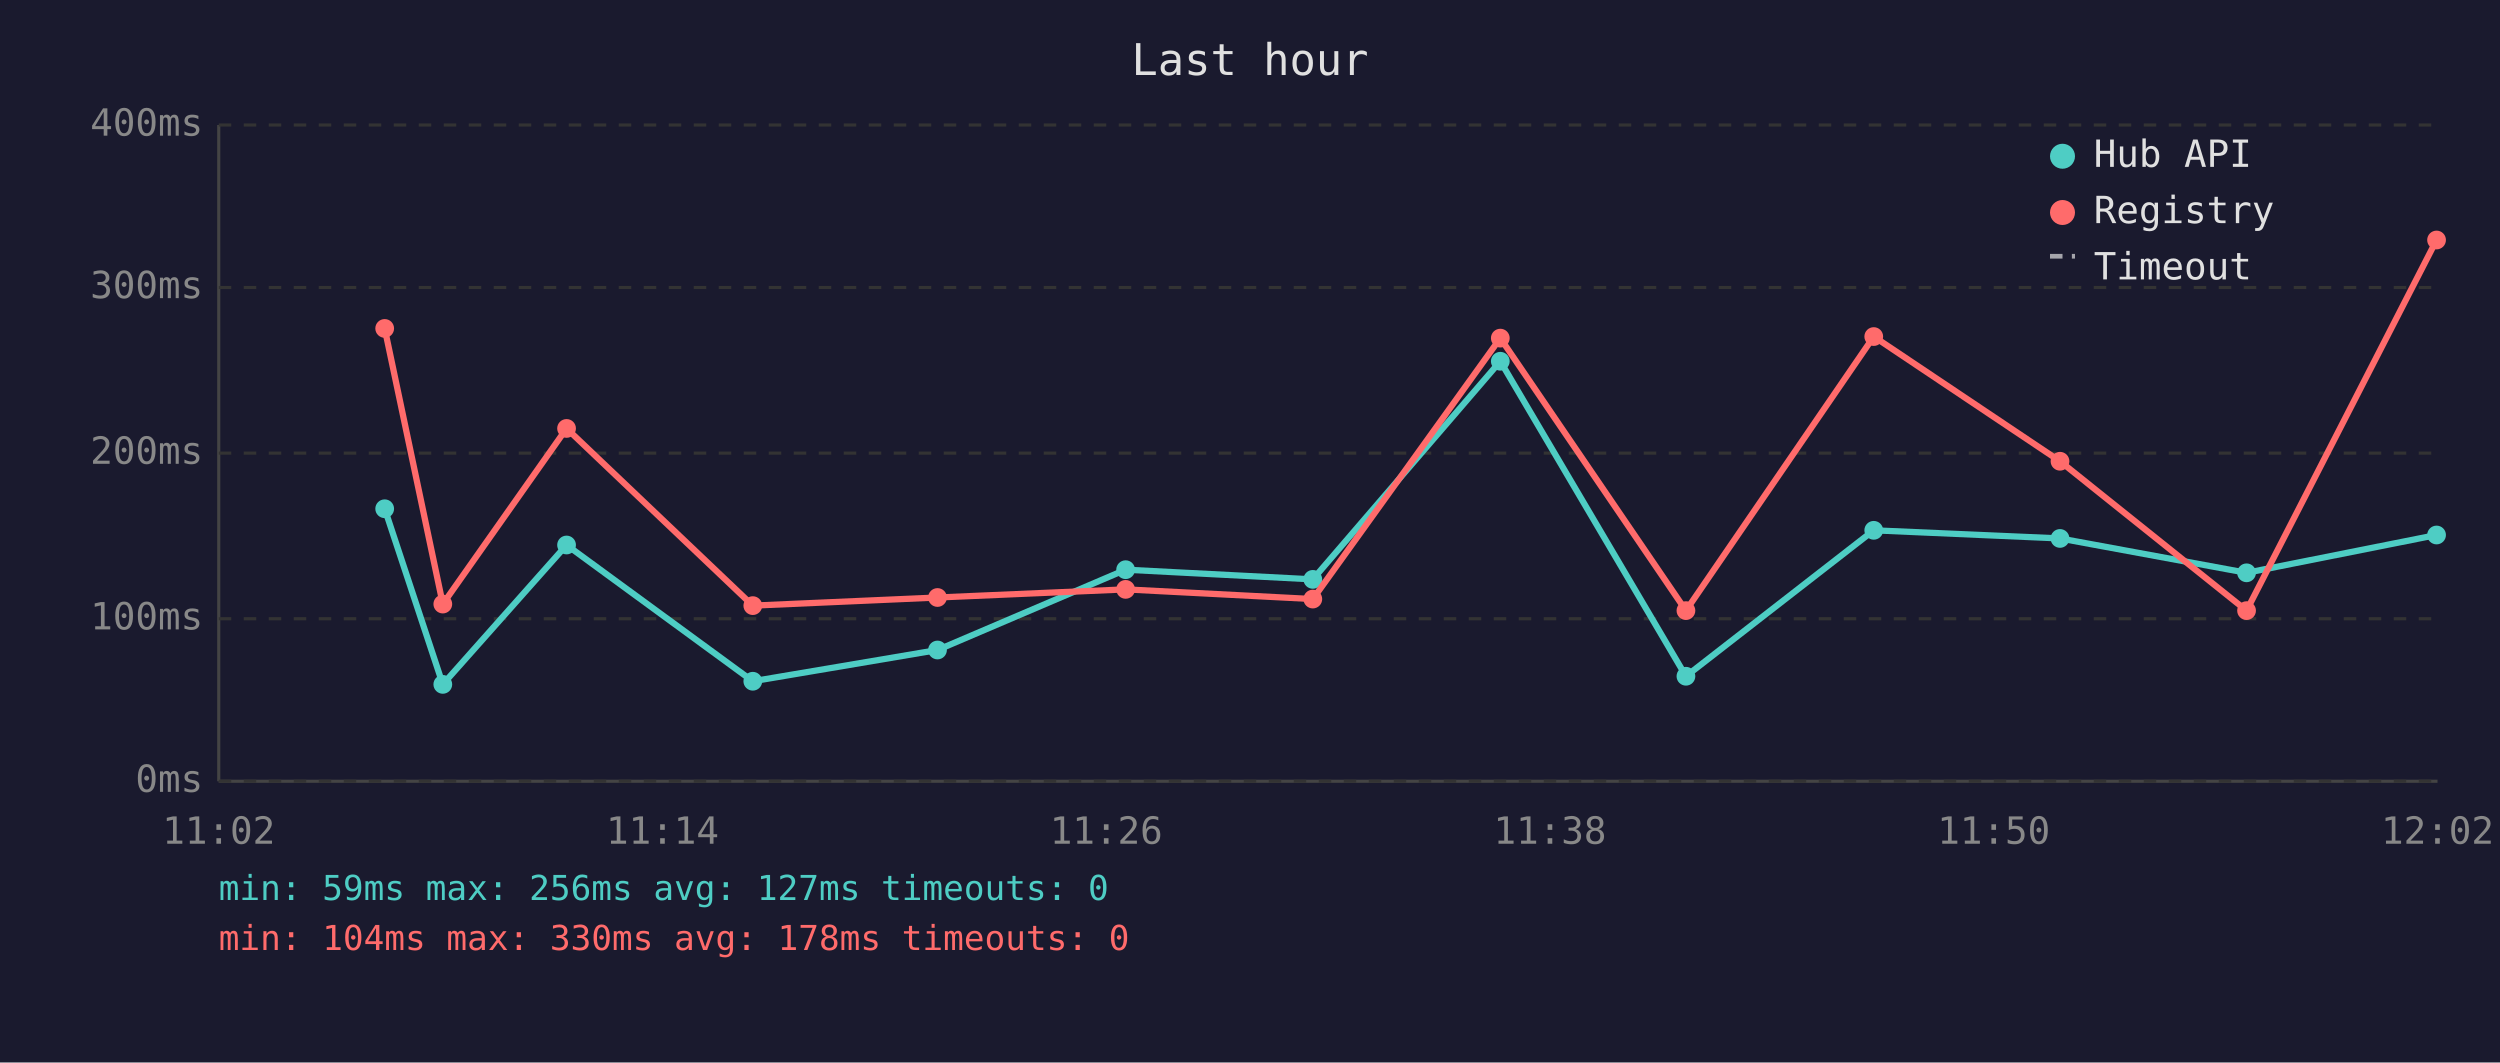
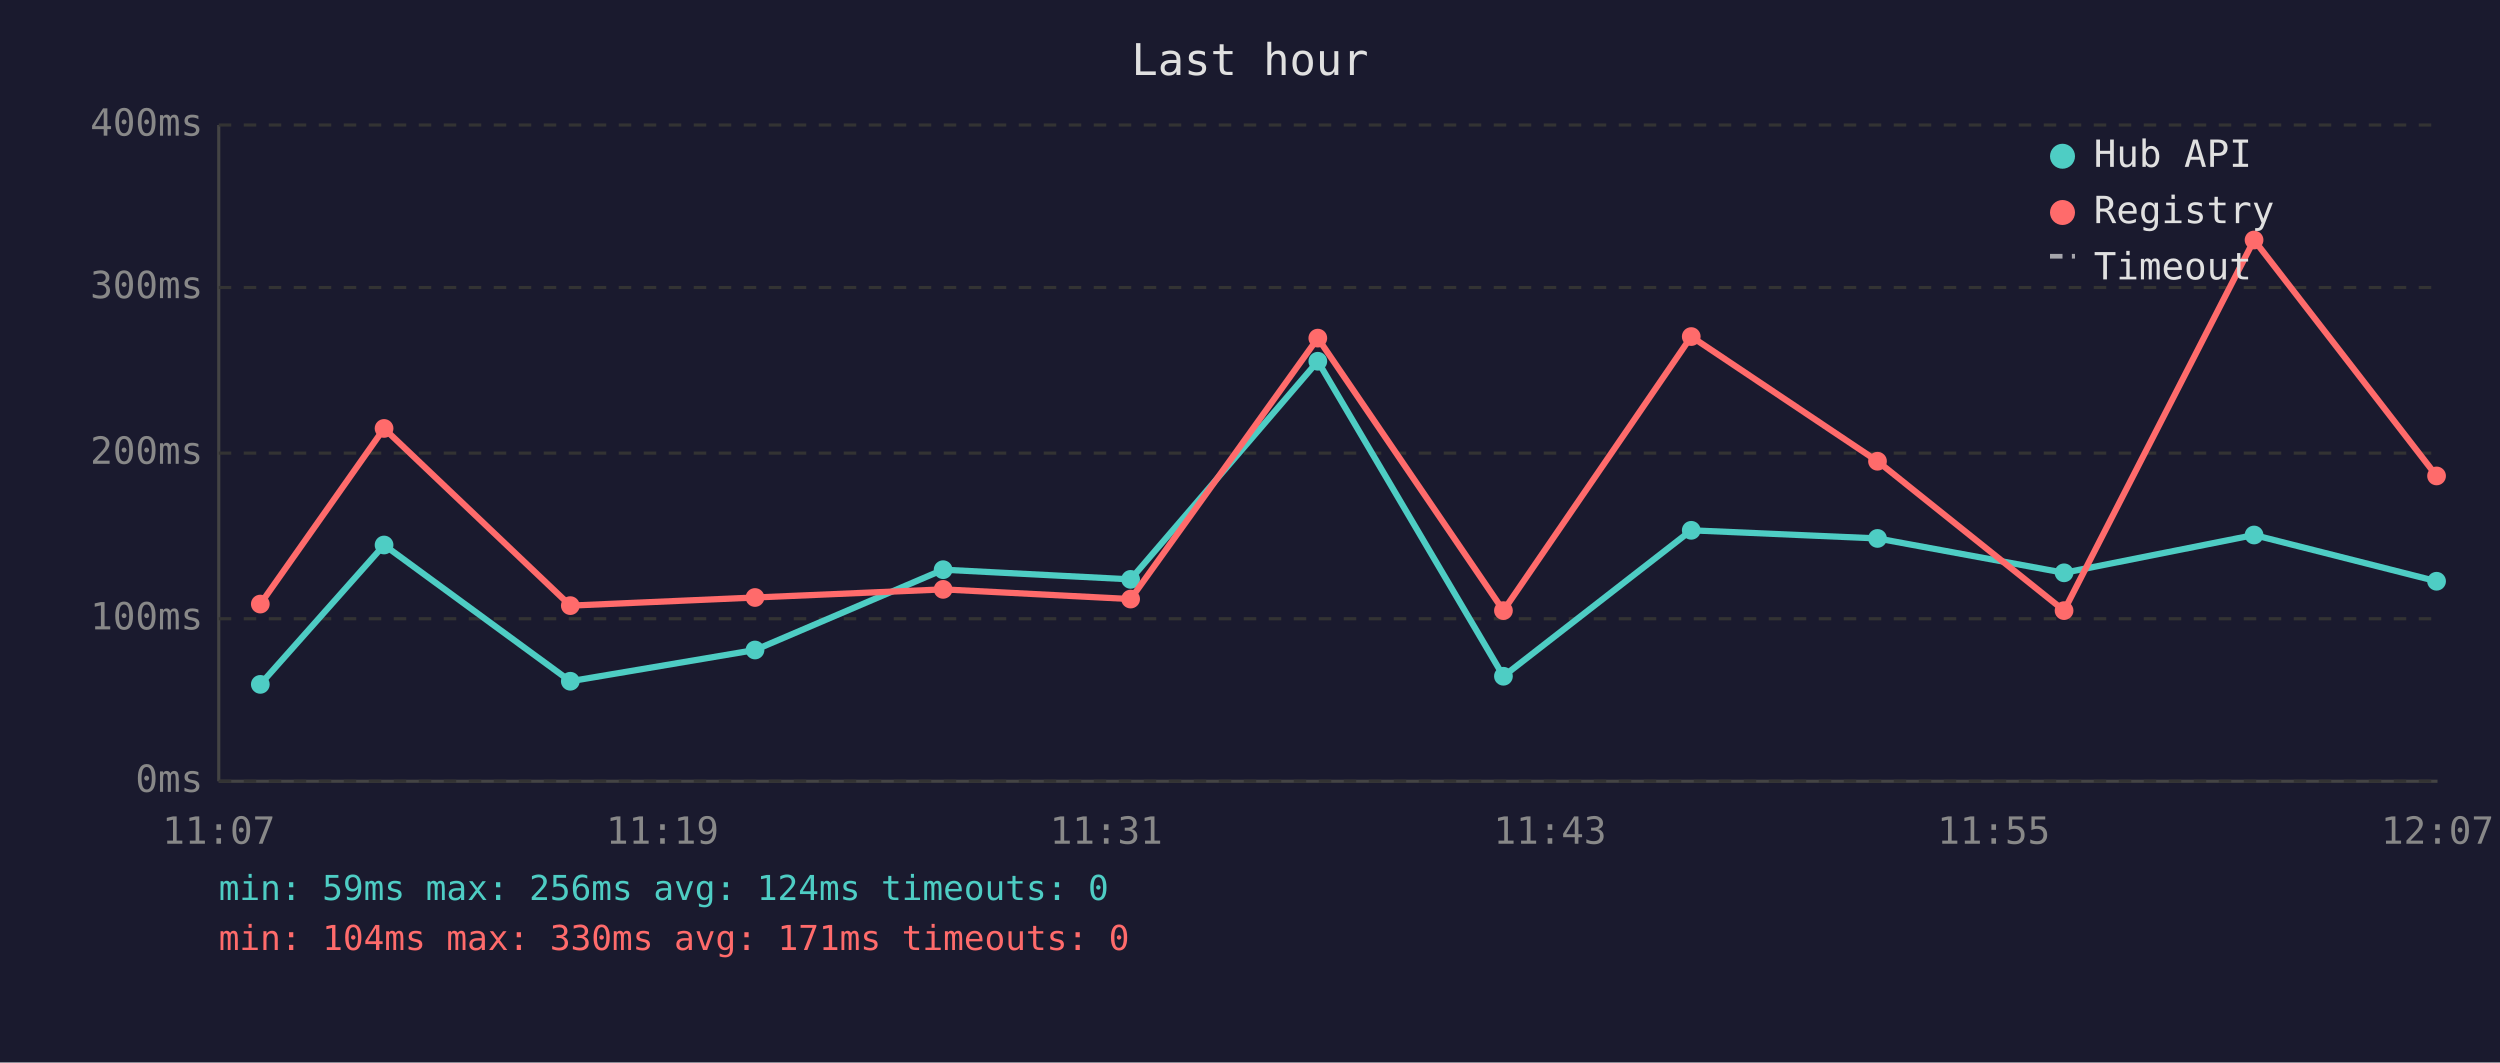
<svg xmlns="http://www.w3.org/2000/svg" viewBox="0 0 800 340" font-family="monospace" font-size="12">
  <rect width="800" height="340" fill="#1a1a2e" />
  <text x="400" y="24" fill="#e0e0e0" font-size="14" text-anchor="middle">Last hour</text>
  <line x1="70" y1="40" x2="70" y2="250" stroke="#444" stroke-width="1" />
  <line x1="70" y1="250" x2="780" y2="250" stroke="#444" stroke-width="1" />
  <line x1="70" y1="250" x2="780" y2="250" stroke="#333" stroke-width="1" stroke-dasharray="4" />
  <text x="65" y="250" fill="#888" text-anchor="end" dominant-baseline="middle">0ms</text>
  <line x1="70" y1="198" x2="780" y2="198" stroke="#333" stroke-width="1" stroke-dasharray="4" />
  <text x="65" y="198" fill="#888" text-anchor="end" dominant-baseline="middle">100ms</text>
  <line x1="70" y1="145" x2="780" y2="145" stroke="#333" stroke-width="1" stroke-dasharray="4" />
  <text x="65" y="145" fill="#888" text-anchor="end" dominant-baseline="middle">200ms</text>
  <line x1="70" y1="92" x2="780" y2="92" stroke="#333" stroke-width="1" stroke-dasharray="4" />
  <text x="65" y="92" fill="#888" text-anchor="end" dominant-baseline="middle">300ms</text>
  <line x1="70" y1="40" x2="780" y2="40" stroke="#333" stroke-width="1" stroke-dasharray="4" />
  <text x="65" y="40" fill="#888" text-anchor="end" dominant-baseline="middle">400ms</text>
-   <text x="70" y="270" fill="#888" text-anchor="middle">11:02</text>
-   <text x="212" y="270" fill="#888" text-anchor="middle">11:14</text>
-   <text x="354" y="270" fill="#888" text-anchor="middle">11:26</text>
-   <text x="496" y="270" fill="#888" text-anchor="middle">11:38</text>
-   <text x="638" y="270" fill="#888" text-anchor="middle">11:50</text>
-   <text x="780" y="270" fill="#888" text-anchor="middle">12:02</text>
-   <polyline points="123.1,162.8 141.7,219.0 181.3,174.4 240.9,218.0 300.0,208.0 360.2,182.3 420.1,185.4 480.1,115.6 539.5,216.4 599.6,169.7 659.2,172.3 718.9,183.3 779.7,171.2" fill="none" stroke="#4ecdc4" stroke-width="2" opacity="1" />
-   <circle cx="123.1" cy="162.8" r="3" fill="#4ecdc4" />
-   <circle cx="141.7" cy="219.0" r="3" fill="#4ecdc4" />
-   <circle cx="181.3" cy="174.4" r="3" fill="#4ecdc4" />
-   <circle cx="240.9" cy="218.0" r="3" fill="#4ecdc4" />
-   <circle cx="300.0" cy="208.0" r="3" fill="#4ecdc4" />
-   <circle cx="360.2" cy="182.3" r="3" fill="#4ecdc4" />
-   <circle cx="420.1" cy="185.4" r="3" fill="#4ecdc4" />
-   <circle cx="480.1" cy="115.6" r="3" fill="#4ecdc4" />
-   <circle cx="539.5" cy="216.4" r="3" fill="#4ecdc4" />
-   <circle cx="599.6" cy="169.7" r="3" fill="#4ecdc4" />
-   <circle cx="659.2" cy="172.3" r="3" fill="#4ecdc4" />
-   <circle cx="718.9" cy="183.3" r="3" fill="#4ecdc4" />
-   <circle cx="779.7" cy="171.2" r="3" fill="#4ecdc4" />
-   <polyline points="123.1,105.1 141.7,193.3 181.3,137.1 240.9,193.8 300.0,191.2 360.2,188.6 420.1,191.7 480.1,108.2 539.5,195.4 599.6,107.7 659.2,147.6 718.9,195.4 779.7,76.8" fill="none" stroke="#ff6b6b" stroke-width="2" opacity="1" />
-   <circle cx="123.1" cy="105.1" r="3" fill="#ff6b6b" />
-   <circle cx="141.7" cy="193.3" r="3" fill="#ff6b6b" />
-   <circle cx="181.3" cy="137.1" r="3" fill="#ff6b6b" />
-   <circle cx="240.9" cy="193.8" r="3" fill="#ff6b6b" />
-   <circle cx="300.0" cy="191.2" r="3" fill="#ff6b6b" />
-   <circle cx="360.2" cy="188.6" r="3" fill="#ff6b6b" />
-   <circle cx="420.1" cy="191.7" r="3" fill="#ff6b6b" />
-   <circle cx="480.1" cy="108.2" r="3" fill="#ff6b6b" />
-   <circle cx="539.5" cy="195.4" r="3" fill="#ff6b6b" />
-   <circle cx="599.6" cy="107.7" r="3" fill="#ff6b6b" />
-   <circle cx="659.2" cy="147.6" r="3" fill="#ff6b6b" />
-   <circle cx="718.9" cy="195.4" r="3" fill="#ff6b6b" />
-   <circle cx="779.7" cy="76.8" r="3" fill="#ff6b6b" />
+   <text x="70" y="270" fill="#888" text-anchor="middle">11:07</text>
+   <text x="212" y="270" fill="#888" text-anchor="middle">11:19</text>
+   <text x="354" y="270" fill="#888" text-anchor="middle">11:31</text>
+   <text x="496" y="270" fill="#888" text-anchor="middle">11:43</text>
+   <text x="638" y="270" fill="#888" text-anchor="middle">11:55</text>
+   <text x="780" y="270" fill="#888" text-anchor="middle">12:07</text>
+   <polyline points="83.3,219.0 122.9,174.4 182.5,218.0 241.6,208.0 301.8,182.3 361.8,185.4 421.7,115.6 481.1,216.4 541.2,169.7 600.8,172.3 660.5,183.3 721.3,171.2 779.7,186.0" fill="none" stroke="#4ecdc4" stroke-width="2" opacity="1" />
+   <circle cx="83.3" cy="219.0" r="3" fill="#4ecdc4" />
+   <circle cx="122.9" cy="174.4" r="3" fill="#4ecdc4" />
+   <circle cx="182.5" cy="218.0" r="3" fill="#4ecdc4" />
+   <circle cx="241.6" cy="208.0" r="3" fill="#4ecdc4" />
+   <circle cx="301.8" cy="182.3" r="3" fill="#4ecdc4" />
+   <circle cx="361.8" cy="185.4" r="3" fill="#4ecdc4" />
+   <circle cx="421.7" cy="115.6" r="3" fill="#4ecdc4" />
+   <circle cx="481.1" cy="216.4" r="3" fill="#4ecdc4" />
+   <circle cx="541.2" cy="169.7" r="3" fill="#4ecdc4" />
+   <circle cx="600.8" cy="172.3" r="3" fill="#4ecdc4" />
+   <circle cx="660.5" cy="183.3" r="3" fill="#4ecdc4" />
+   <circle cx="721.3" cy="171.2" r="3" fill="#4ecdc4" />
+   <circle cx="779.7" cy="186.0" r="3" fill="#4ecdc4" />
+   <polyline points="83.3,193.3 122.9,137.1 182.5,193.8 241.6,191.2 301.8,188.6 361.8,191.7 421.7,108.2 481.1,195.4 541.2,107.7 600.8,147.6 660.5,195.4 721.3,76.8 779.7,152.3" fill="none" stroke="#ff6b6b" stroke-width="2" opacity="1" />
+   <circle cx="83.3" cy="193.3" r="3" fill="#ff6b6b" />
+   <circle cx="122.9" cy="137.1" r="3" fill="#ff6b6b" />
+   <circle cx="182.5" cy="193.8" r="3" fill="#ff6b6b" />
+   <circle cx="241.6" cy="191.2" r="3" fill="#ff6b6b" />
+   <circle cx="301.8" cy="188.6" r="3" fill="#ff6b6b" />
+   <circle cx="361.8" cy="191.7" r="3" fill="#ff6b6b" />
+   <circle cx="421.7" cy="108.2" r="3" fill="#ff6b6b" />
+   <circle cx="481.1" cy="195.4" r="3" fill="#ff6b6b" />
+   <circle cx="541.2" cy="107.7" r="3" fill="#ff6b6b" />
+   <circle cx="600.8" cy="147.6" r="3" fill="#ff6b6b" />
+   <circle cx="660.5" cy="195.4" r="3" fill="#ff6b6b" />
+   <circle cx="721.3" cy="76.8" r="3" fill="#ff6b6b" />
+   <circle cx="779.7" cy="152.3" r="3" fill="#ff6b6b" />
  <circle cx="660" cy="50" r="4" fill="#4ecdc4" />
  <text x="670" y="50" fill="#e0e0e0" dominant-baseline="middle">Hub API</text>
  <circle cx="660" cy="68" r="4" fill="#ff6b6b" />
  <text x="670" y="68" fill="#e0e0e0" dominant-baseline="middle">Registry</text>
  <line x1="656" y1="82" x2="664" y2="82" stroke="#e0e0e0" stroke-width="1.5" stroke-dasharray="4,3" opacity="0.7" />
  <text x="670" y="86" fill="#e0e0e0" dominant-baseline="middle">Timeout</text>
-   <text x="70" y="288" fill="#4ecdc4" font-size="11">min: 59ms  max: 256ms  avg: 127ms  timeouts: 0</text>
-   <text x="70" y="304" fill="#ff6b6b" font-size="11">min: 104ms  max: 330ms  avg: 178ms  timeouts: 0</text>
+   <text x="70" y="288" fill="#4ecdc4" font-size="11">min: 59ms  max: 256ms  avg: 124ms  timeouts: 0</text>
+   <text x="70" y="304" fill="#ff6b6b" font-size="11">min: 104ms  max: 330ms  avg: 171ms  timeouts: 0</text>
</svg>
